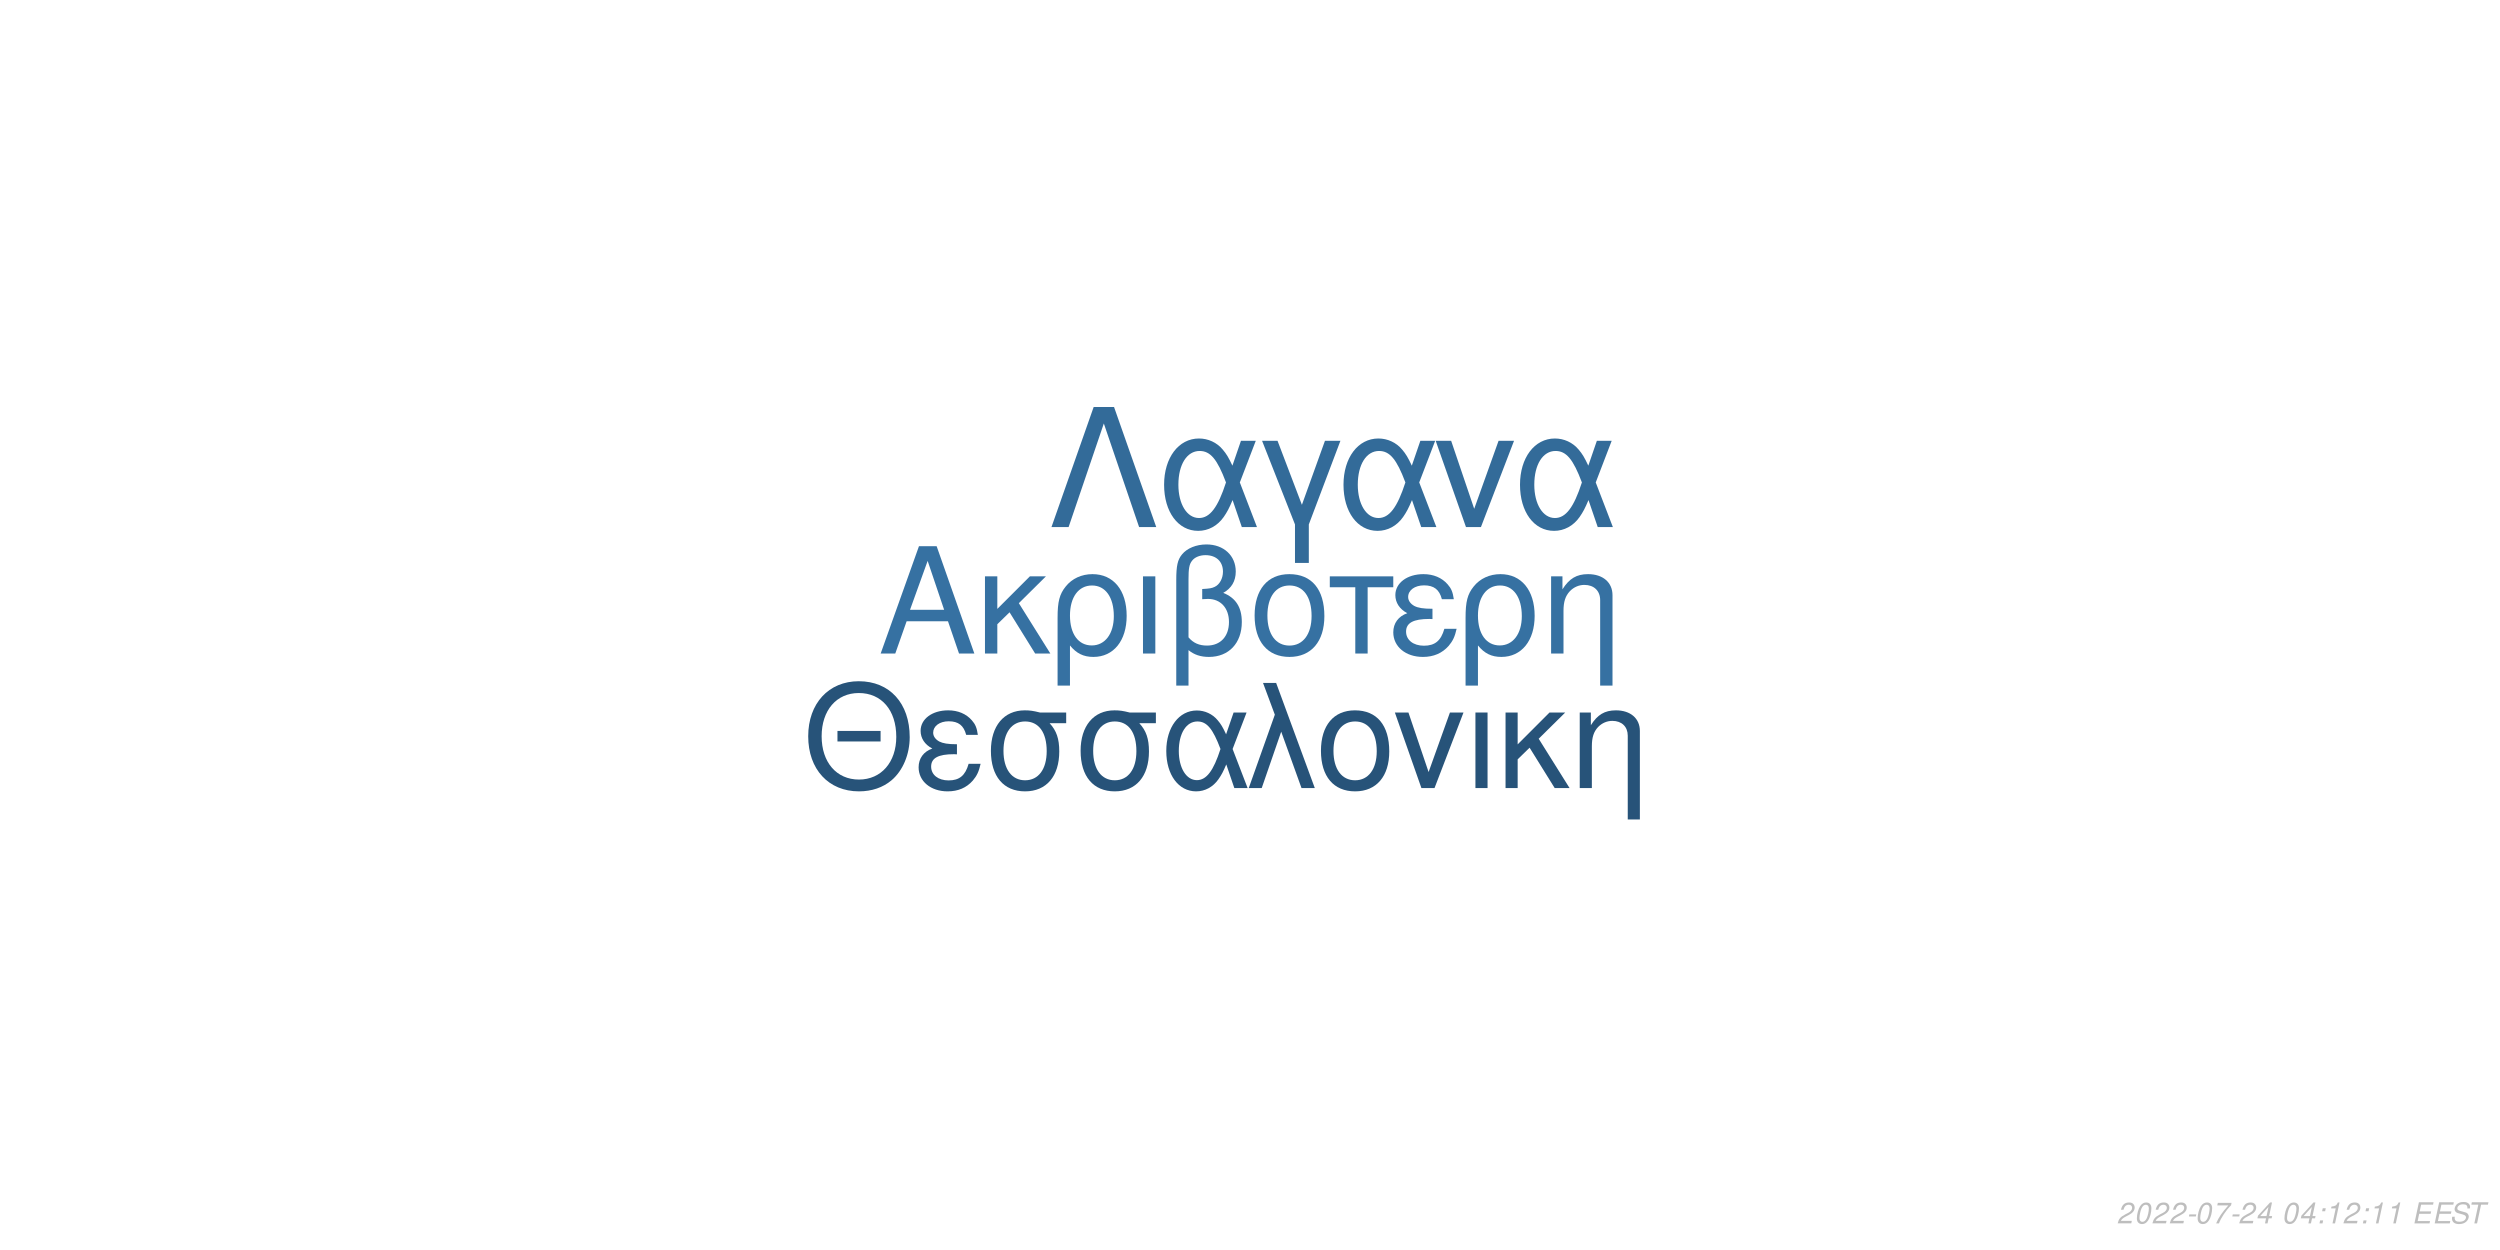
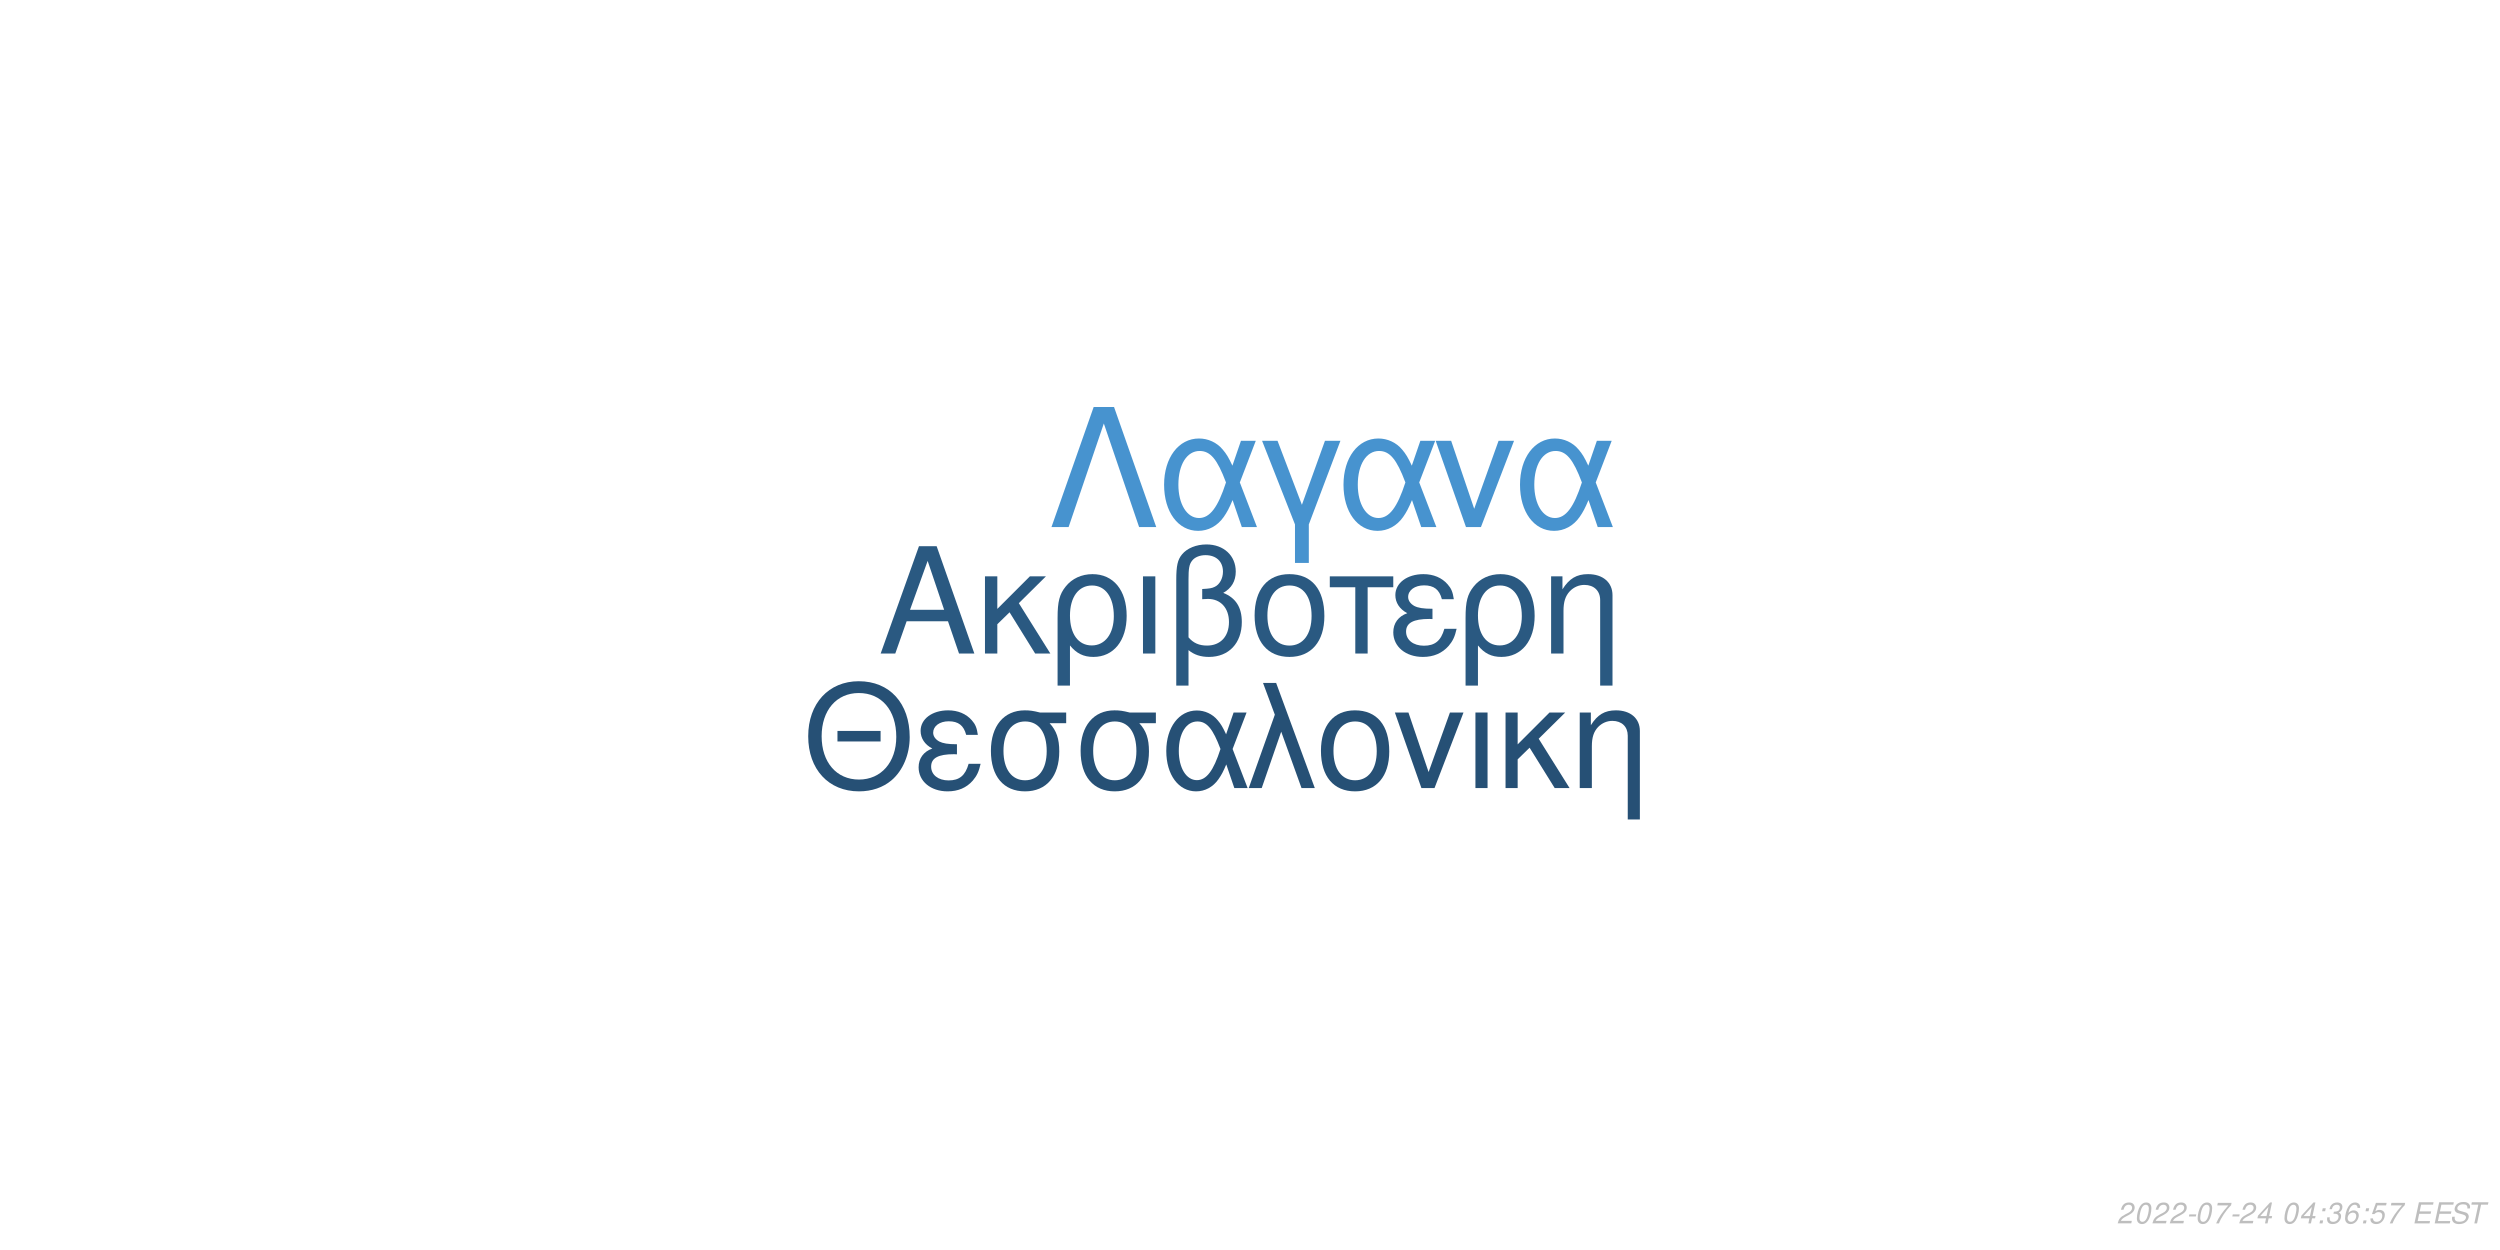
<svg xmlns="http://www.w3.org/2000/svg" xmlns:xlink="http://www.w3.org/1999/xlink" width="864pt" height="432pt" viewBox="0 0 864 432" version="1.1">
  <defs>
    <g>
      <symbol overflow="visible" id="glyph0-0">
        <path style="stroke:none;" d="" />
      </symbol>
      <symbol overflow="visible" id="glyph0-1">
        <path style="stroke:none;" d="M 24.125 -11.141 L 27.938 0 L 33.234 0 L 20.203 -37.094 L 14.094 -37.094 L 0.859 0 L 5.906 0 L 9.828 -11.141 Z M 22.797 -15.109 L 11 -15.109 L 17.094 -32.016 Z M 22.797 -15.109 " />
      </symbol>
      <symbol overflow="visible" id="glyph0-2">
        <path style="stroke:none;" d="M 7.172 -15.422 L 7.172 -26.672 L 2.906 -26.672 L 2.906 0 L 7.172 0 L 7.172 -10.125 L 11.406 -14.25 L 20.25 0 L 25.5 0 L 14.609 -17.406 L 23.969 -26.672 L 18.422 -26.672 Z M 7.172 -15.422 " />
      </symbol>
      <symbol overflow="visible" id="glyph0-3">
        <path style="stroke:none;" d="M 3 11.094 L 7.281 11.094 L 7.281 -2.797 C 9.516 -0.047 11.953 1.172 15.375 1.172 C 22.344 1.172 26.875 -4.422 26.875 -13.031 C 26.875 -21.891 22.297 -27.438 15.062 -27.438 C 11.297 -27.438 7.984 -25.906 5.797 -23.156 C 3.672 -20.516 3 -17.969 3 -12.359 Z M 14.906 -23.516 C 19.547 -23.516 22.438 -19.438 22.438 -12.922 C 22.438 -6.812 19.391 -2.797 14.812 -2.797 C 10.172 -2.797 7.281 -6.766 7.281 -13.125 C 7.281 -19.484 10.234 -23.516 14.906 -23.516 Z M 14.906 -23.516 " />
      </symbol>
      <symbol overflow="visible" id="glyph0-4">
        <path style="stroke:none;" d="M 3.516 0 L 7.781 0 L 7.781 -26.672 L 3.516 -26.672 Z M 3.516 0 " />
      </symbol>
      <symbol overflow="visible" id="glyph0-5">
        <path style="stroke:none;" d="M 4.016 11.094 L 8.25 11.094 L 8.25 -1.172 C 10.172 0.406 12.422 1.172 15.312 1.172 C 22.188 1.172 26.672 -3.609 26.672 -10.891 C 26.672 -15.984 24.578 -19.234 20.25 -20.969 C 23.109 -22.547 24.578 -25.031 24.578 -28.344 C 24.578 -33.844 20.406 -37.703 14.453 -37.703 C 10.938 -37.703 7.734 -36.391 6 -34.25 C 4.484 -32.422 4.016 -30.328 4.016 -25.391 Z M 8.25 -25.656 C 8.25 -29.359 8.5 -30.844 9.469 -32.062 C 10.375 -33.281 12.156 -34 14.094 -34 C 17.812 -34 20.156 -31.812 20.156 -28.297 C 20.156 -25.953 18.984 -23.812 17.297 -23.047 C 16.281 -22.547 15.469 -22.438 12.984 -22.297 L 12.984 -18.781 C 13.734 -18.828 14.344 -18.875 14.969 -18.875 C 19.344 -18.875 22.234 -15.719 22.234 -10.891 C 22.234 -5.906 19.281 -2.75 14.656 -2.75 C 11.953 -2.75 9.922 -3.609 8.25 -5.594 Z M 8.25 -25.656 " />
      </symbol>
      <symbol overflow="visible" id="glyph0-6">
        <path style="stroke:none;" d="M 14.094 -27.438 C 6.562 -27.438 2.094 -22.094 2.094 -13.125 C 2.094 -4.125 6.562 1.172 14.141 1.172 C 21.672 1.172 26.203 -4.172 26.203 -12.922 C 26.203 -22.188 21.828 -27.438 14.094 -27.438 Z M 14.141 -23.516 C 18.938 -23.516 21.781 -19.594 21.781 -12.984 C 21.781 -6.672 18.828 -2.75 14.141 -2.75 C 9.422 -2.75 6.516 -6.672 6.516 -13.125 C 6.516 -19.594 9.422 -23.516 14.141 -23.516 Z M 14.141 -23.516 " />
      </symbol>
      <symbol overflow="visible" id="glyph0-7">
        <path style="stroke:none;" d="M 7.891 0 L 12.156 0 L 12.156 -22.906 L 21.016 -22.906 L 21.016 -26.672 L -0.922 -26.672 L -0.922 -22.906 L 7.891 -22.906 Z M 7.891 0 " />
      </symbol>
      <symbol overflow="visible" id="glyph0-8">
        <path style="stroke:none;" d="M 14.562 -15.469 C 11.344 -15.469 9.562 -15.781 8.297 -16.438 C 6.922 -17.203 6.156 -18.328 6.156 -19.547 C 6.156 -21.891 8.453 -23.562 11.656 -23.562 C 15.062 -23.562 16.953 -22.094 17.812 -18.781 L 21.938 -18.781 C 21.578 -21.266 21.062 -22.5 19.797 -23.922 C 17.812 -26.203 14.906 -27.438 11.453 -27.438 C 5.797 -27.438 1.734 -24.375 1.734 -20.203 C 1.734 -17.609 3.156 -15.375 5.859 -13.938 C 2.797 -12.875 1.016 -10.484 1.016 -7.328 C 1.016 -2.391 5.297 1.172 11.25 1.172 C 14.969 1.172 17.906 -0.109 20.156 -2.641 C 21.578 -4.328 22.297 -5.797 22.906 -8.547 L 18.672 -8.547 C 17.5 -4.422 15.422 -2.703 11.609 -2.703 C 7.938 -2.703 5.438 -4.688 5.438 -7.578 C 5.438 -10.578 7.938 -11.953 13.484 -11.953 C 13.641 -11.953 14.094 -11.953 14.562 -11.906 Z M 14.562 -15.469 " />
      </symbol>
      <symbol overflow="visible" id="glyph0-9">
        <path style="stroke:none;" d="M 3.562 -26.672 L 3.562 0 L 7.844 0 L 7.844 -14.703 C 7.844 -17.906 8.5 -19.891 10.031 -21.531 C 11.406 -22.953 13.188 -23.719 15.062 -23.719 C 18.375 -23.719 20.516 -21.672 20.516 -18.469 L 20.516 11.094 L 24.781 11.094 L 24.781 -20.156 C 24.781 -24.578 21.469 -27.438 16.328 -27.438 C 12.359 -27.438 9.828 -25.906 7.484 -22.188 L 7.484 -26.672 Z M 3.562 -26.672 " />
      </symbol>
      <symbol overflow="visible" id="glyph1-0">
        <path style="stroke:none;" d="" />
      </symbol>
      <symbol overflow="visible" id="glyph1-1">
        <path style="stroke:none;" d="M 26.859 -19.734 L 11.953 -19.734 L 11.953 -16.094 L 26.859 -16.094 Z M 19.328 -36.922 C 8.922 -36.922 1.844 -29.25 1.844 -17.891 C 1.844 -6.484 8.875 1.141 19.391 1.141 C 23.812 1.141 27.703 -0.203 30.641 -2.688 C 34.578 -6.031 36.922 -11.656 36.922 -17.594 C 36.922 -29.297 30 -36.922 19.328 -36.922 Z M 19.328 -32.844 C 27.203 -32.844 32.281 -26.906 32.281 -17.688 C 32.281 -8.922 27.062 -2.938 19.391 -2.938 C 11.609 -2.938 6.484 -8.922 6.484 -17.891 C 6.484 -26.859 11.609 -32.844 19.328 -32.844 Z M 19.328 -32.844 " />
      </symbol>
      <symbol overflow="visible" id="glyph1-2">
        <path style="stroke:none;" d="M 14.25 -15.141 C 11.109 -15.141 9.375 -15.453 8.125 -16.094 C 6.781 -16.844 6.031 -17.938 6.031 -19.141 C 6.031 -21.422 8.266 -23.078 11.406 -23.078 C 14.75 -23.078 16.594 -21.625 17.438 -18.391 L 21.469 -18.391 C 21.125 -20.828 20.625 -22.031 19.391 -23.422 C 17.438 -25.656 14.594 -26.859 11.219 -26.859 C 5.688 -26.859 1.688 -23.875 1.688 -19.781 C 1.688 -17.234 3.094 -15.047 5.734 -13.656 C 2.734 -12.609 1 -10.266 1 -7.172 C 1 -2.344 5.188 1.141 11.016 1.141 C 14.656 1.141 17.547 -0.094 19.734 -2.594 C 21.125 -4.234 21.828 -5.688 22.422 -8.375 L 18.281 -8.375 C 17.141 -4.328 15.094 -2.641 11.359 -2.641 C 7.766 -2.641 5.328 -4.578 5.328 -7.422 C 5.328 -10.359 7.766 -11.703 13.203 -11.703 C 13.359 -11.703 13.797 -11.703 14.25 -11.656 Z M 14.25 -15.141 " />
      </symbol>
      <symbol overflow="visible" id="glyph1-3">
        <path style="stroke:none;" d="M 29 -26.109 L 19.938 -26.109 C 17.594 -26.703 16.438 -26.859 14.703 -26.859 C 7.469 -26.859 2.984 -21.469 2.984 -12.859 C 2.984 -4.031 7.375 1.141 14.797 1.141 C 22.172 1.141 26.609 -4.078 26.609 -12.656 C 26.609 -17.047 25.656 -19.828 23.266 -22.422 L 29 -22.422 Z M 14.797 -23.016 C 19.531 -23.016 22.266 -19.234 22.266 -12.75 C 22.266 -6.531 19.438 -2.688 14.797 -2.688 C 10.172 -2.688 7.328 -6.531 7.328 -12.859 C 7.328 -19.188 10.172 -23.016 14.797 -23.016 Z M 14.797 -23.016 " />
      </symbol>
      <symbol overflow="visible" id="glyph1-4">
        <path style="stroke:none;" d="M 29.344 -26.109 L 24.859 -26.109 L 22.266 -18.578 C 21.125 -21.031 20.484 -22.125 19.328 -23.469 C 17.547 -25.609 14.906 -26.812 12.156 -26.812 C 5.984 -26.812 1.594 -20.984 1.594 -12.812 C 1.594 -4.578 5.828 1.141 11.906 1.141 C 14.953 1.141 17.734 -0.344 19.625 -3.047 C 20.672 -4.531 21.281 -5.688 22.328 -8.172 L 25.109 0 L 29.703 0 L 24.516 -13.5 Z M 20.328 -13.5 C 17.891 -5.922 15.453 -2.734 12.156 -2.734 C 8.516 -2.734 5.922 -6.922 5.922 -12.812 C 5.922 -18.938 8.516 -23.016 12.359 -23.016 C 15.594 -23.016 17.688 -20.531 20.328 -13.5 Z M 20.328 -13.5 " />
      </symbol>
      <symbol overflow="visible" id="glyph1-5">
        <path style="stroke:none;" d="M 1.094 0 L 5.578 0 L 12.312 -19.484 L 19.328 0 L 23.922 0 L 10.562 -36.328 L 6.031 -36.328 L 10.109 -25.359 Z M 1.094 0 " />
      </symbol>
      <symbol overflow="visible" id="glyph1-6">
        <path style="stroke:none;" d="M 13.797 -26.859 C 6.422 -26.859 2.047 -21.625 2.047 -12.859 C 2.047 -4.031 6.422 1.141 13.859 1.141 C 21.234 1.141 25.656 -4.078 25.656 -12.656 C 25.656 -21.719 21.375 -26.859 13.797 -26.859 Z M 13.859 -23.016 C 18.531 -23.016 21.328 -19.188 21.328 -12.703 C 21.328 -6.531 18.438 -2.688 13.859 -2.688 C 9.219 -2.688 6.375 -6.531 6.375 -12.859 C 6.375 -19.188 9.219 -23.016 13.859 -23.016 Z M 13.859 -23.016 " />
      </symbol>
      <symbol overflow="visible" id="glyph1-7">
        <path style="stroke:none;" d="M 14.297 0 L 24.312 -26.109 L 19.625 -26.109 L 12.25 -5.531 L 5.281 -26.109 L 0.594 -26.109 L 9.766 0 Z M 14.297 0 " />
      </symbol>
      <symbol overflow="visible" id="glyph1-8">
        <path style="stroke:none;" d="M 3.438 0 L 7.625 0 L 7.625 -26.109 L 3.438 -26.109 Z M 3.438 0 " />
      </symbol>
      <symbol overflow="visible" id="glyph1-9">
        <path style="stroke:none;" d="M 7.031 -15.094 L 7.031 -26.109 L 2.844 -26.109 L 2.844 0 L 7.031 0 L 7.031 -9.922 L 11.156 -13.953 L 19.828 0 L 24.969 0 L 14.297 -17.047 L 23.469 -26.109 L 18.031 -26.109 Z M 7.031 -15.094 " />
      </symbol>
      <symbol overflow="visible" id="glyph1-10">
        <path style="stroke:none;" d="M 3.484 -26.109 L 3.484 0 L 7.672 0 L 7.672 -14.406 C 7.672 -17.547 8.328 -19.484 9.812 -21.078 C 11.156 -22.469 12.906 -23.219 14.75 -23.219 C 17.984 -23.219 20.078 -21.234 20.078 -18.094 L 20.078 10.859 L 24.266 10.859 L 24.266 -19.734 C 24.266 -24.062 21.031 -26.859 16 -26.859 C 12.109 -26.859 9.609 -25.359 7.328 -21.719 L 7.328 -26.109 Z M 3.484 -26.109 " />
      </symbol>
      <symbol overflow="visible" id="glyph2-0">
        <path style="stroke:none;" d="" />
      </symbol>
      <symbol overflow="visible" id="glyph2-1">
        <path style="stroke:none;" d="M 22.531 -41.484 L 15.484 -41.484 L 0.906 0 L 6.828 0 L 19 -35.797 L 31.188 0 L 37.109 0 Z M 22.531 -41.484 " />
      </symbol>
      <symbol overflow="visible" id="glyph2-2">
        <path style="stroke:none;" d="M 33.516 -29.812 L 28.391 -29.812 L 25.438 -21.219 C 24.125 -24.016 23.391 -25.266 22.078 -26.797 C 20.031 -29.25 17.016 -30.609 13.891 -30.609 C 6.828 -30.609 1.828 -23.953 1.828 -14.625 C 1.828 -5.234 6.656 1.312 13.594 1.312 C 17.078 1.312 20.266 -0.391 22.422 -3.469 C 23.609 -5.172 24.297 -6.484 25.5 -9.328 L 28.688 0 L 33.922 0 L 28 -15.422 Z M 23.219 -15.422 C 20.422 -6.766 17.641 -3.125 13.891 -3.125 C 9.734 -3.125 6.766 -7.906 6.766 -14.625 C 6.766 -21.625 9.734 -26.297 14.109 -26.297 C 17.812 -26.297 20.203 -23.453 23.219 -15.422 Z M 23.219 -15.422 " />
      </symbol>
      <symbol overflow="visible" id="glyph2-3">
        <path style="stroke:none;" d="M 12.062 12.406 L 16.844 12.406 L 16.844 -0.906 L 27.766 -29.812 L 22.422 -29.812 L 14.453 -7.688 L 6.031 -29.812 L 0.688 -29.812 L 12.062 -0.906 Z M 12.062 12.406 " />
      </symbol>
      <symbol overflow="visible" id="glyph2-4">
        <path style="stroke:none;" d="M 16.328 0 L 27.766 -29.812 L 22.422 -29.812 L 14 -6.312 L 6.031 -29.812 L 0.688 -29.812 L 11.156 0 Z M 16.328 0 " />
      </symbol>
      <symbol overflow="visible" id="glyph3-0">
        <path style="stroke:none;" d="" />
      </symbol>
      <symbol overflow="visible" id="glyph3-1">
        <path style="stroke:none;" d="M 5.234 -0.875 L 1.469 -0.875 C 1.641 -1.375 2.203 -1.891 3.109 -2.344 L 4.234 -2.938 C 5.562 -3.625 6.219 -4.469 6.219 -5.484 C 6.219 -5.938 6.062 -6.359 5.797 -6.656 C 5.469 -7.047 4.984 -7.234 4.312 -7.234 C 2.766 -7.234 1.891 -6.453 1.484 -4.734 L 2.375 -4.734 C 2.484 -5.188 2.609 -5.484 2.797 -5.75 C 3.094 -6.203 3.609 -6.453 4.188 -6.453 C 4.891 -6.453 5.344 -6.031 5.344 -5.375 C 5.344 -4.703 4.859 -4.094 4.016 -3.656 L 2.984 -3.125 C 1.234 -2.188 0.797 -1.656 0.344 -0.016 L 5.047 -0.016 Z M 5.234 -0.875 " />
      </symbol>
      <symbol overflow="visible" id="glyph3-2">
        <path style="stroke:none;" d="M 4.203 -7.234 C 3.375 -7.234 2.688 -6.812 2.125 -5.984 C 1.484 -5.047 0.984 -3.188 0.984 -1.734 C 0.984 -1.109 1.172 -0.562 1.484 -0.266 C 1.797 0.047 2.281 0.234 2.766 0.234 C 3.625 0.234 4.281 -0.156 4.859 -1.016 C 5.516 -1.953 6 -3.797 6 -5.266 C 6 -6.5 5.328 -7.234 4.203 -7.234 Z M 4.094 -6.453 C 4.734 -6.453 5.125 -5.984 5.125 -5.156 C 5.125 -4.203 4.781 -2.625 4.406 -1.812 C 3.984 -0.938 3.516 -0.547 2.875 -0.547 C 2.25 -0.547 1.875 -1.031 1.875 -1.828 C 1.875 -2.797 2.203 -4.344 2.594 -5.203 C 2.984 -6.047 3.453 -6.453 4.094 -6.453 Z M 4.094 -6.453 " />
      </symbol>
      <symbol overflow="visible" id="glyph3-3">
        <path style="stroke:none;" d="M 3.516 -3.125 L 1.125 -3.125 L 0.969 -2.406 L 3.359 -2.406 Z M 3.516 -3.125 " />
      </symbol>
      <symbol overflow="visible" id="glyph3-4">
        <path style="stroke:none;" d="M 6.703 -7.094 L 1.953 -7.094 L 1.766 -6.219 L 5.594 -6.219 C 3.344 -3.688 2.266 -2.109 1.375 0 L 2.344 0 C 3.031 -1.906 4.828 -4.594 6.547 -6.281 Z M 6.703 -7.094 " />
      </symbol>
      <symbol overflow="visible" id="glyph3-5">
        <path style="stroke:none;" d="M 3.625 -1.75 L 3.266 0 L 4.141 0 L 4.516 -1.75 L 5.562 -1.75 L 5.734 -2.531 L 4.688 -2.531 L 5.688 -7.234 L 5.016 -7.234 L 0.844 -2.672 L 0.641 -1.75 Z M 3.797 -2.531 L 1.594 -2.531 L 4.469 -5.703 Z M 3.797 -2.531 " />
      </symbol>
      <symbol overflow="visible" id="glyph3-6">
        <path style="stroke:none;" d="" />
      </symbol>
      <symbol overflow="visible" id="glyph3-7">
        <path style="stroke:none;" d="M 2.359 -1.031 L 1.312 -1.031 L 1.094 0 L 2.141 0 Z M 3.266 -5.234 L 2.219 -5.234 L 2 -4.203 L 3.047 -4.203 Z M 3.266 -5.234 " />
      </symbol>
      <symbol overflow="visible" id="glyph3-8">
-         <path style="stroke:none;" d="M 3.703 -5.188 L 2.594 0 L 3.469 0 L 5.016 -7.234 L 4.438 -7.234 C 3.906 -6.156 3.688 -6.016 2.234 -5.812 L 2.109 -5.188 Z M 3.703 -5.188 " />
+         <path style="stroke:none;" d="M 2.922 -3.312 C 3.125 -3.344 3.234 -3.344 3.375 -3.344 C 4.203 -3.344 4.688 -3 4.688 -2.406 C 4.688 -1.312 3.906 -0.547 2.781 -0.547 C 2.047 -0.547 1.594 -0.938 1.594 -1.562 C 1.594 -1.719 1.609 -1.844 1.656 -2.094 L 0.766 -2.094 C 0.734 -1.797 0.719 -1.641 0.719 -1.469 C 0.719 -0.375 1.406 0.234 2.641 0.234 C 3.547 0.234 4.297 -0.078 4.812 -0.656 C 5.266 -1.156 5.562 -1.875 5.562 -2.547 C 5.562 -3.125 5.344 -3.453 4.797 -3.734 C 5.641 -4.234 6.016 -4.844 6.016 -5.734 C 6.016 -6.656 5.312 -7.234 4.203 -7.234 C 3.375 -7.234 2.672 -6.938 2.188 -6.375 C 1.891 -6.031 1.703 -5.641 1.516 -4.906 L 2.391 -4.906 C 2.5 -5.359 2.594 -5.594 2.734 -5.812 C 3.047 -6.234 3.516 -6.453 4.078 -6.453 C 4.734 -6.453 5.141 -6.125 5.141 -5.578 C 5.141 -5.188 5.016 -4.797 4.797 -4.547 C 4.516 -4.234 4 -4.062 3.266 -4.062 L 3.078 -4.062 Z M 2.922 -3.312 " />
      </symbol>
      <symbol overflow="visible" id="glyph3-9">
+         <path style="stroke:none;" d="M 6.125 -5.344 L 6.141 -5.625 C 6.141 -6.609 5.453 -7.234 4.391 -7.234 C 3.438 -7.234 2.641 -6.719 2.016 -5.703 C 1.422 -4.781 0.938 -2.953 0.938 -1.688 C 0.938 -0.516 1.688 0.234 2.859 0.234 C 3.703 0.234 4.438 -0.156 5 -0.875 C 5.406 -1.422 5.672 -2.156 5.672 -2.766 C 5.672 -3.812 4.969 -4.5 3.906 -4.5 C 3.234 -4.5 2.672 -4.234 2.094 -3.625 C 2.406 -5.375 3.234 -6.453 4.25 -6.453 C 4.703 -6.453 5.062 -6.234 5.172 -5.844 C 5.203 -5.719 5.234 -5.578 5.25 -5.344 Z M 3.656 -3.734 C 4.344 -3.734 4.797 -3.281 4.797 -2.625 C 4.797 -1.469 3.984 -0.547 2.984 -0.547 C 2.297 -0.547 1.812 -1.047 1.812 -1.766 C 1.812 -2.859 2.625 -3.734 3.656 -3.734 Z M 3.656 -3.734 " />
+       </symbol>
+       <symbol overflow="visible" id="glyph3-10">
+         <path style="stroke:none;" d="M 6.297 -7.094 L 2.594 -7.094 L 1.234 -3.234 L 2.047 -3.234 C 2.656 -3.766 2.938 -3.906 3.531 -3.906 C 4.328 -3.906 4.797 -3.453 4.797 -2.688 C 4.797 -1.438 3.969 -0.547 2.828 -0.547 C 2.031 -0.547 1.609 -0.938 1.578 -1.734 L 0.703 -1.734 L 0.703 -1.516 C 0.703 -0.938 0.844 -0.547 1.188 -0.266 C 1.562 0.062 2.078 0.234 2.703 0.234 C 3.656 0.234 4.391 -0.156 4.984 -0.922 C 5.422 -1.5 5.672 -2.234 5.672 -2.953 C 5.672 -4 4.938 -4.672 3.812 -4.672 C 3.328 -4.672 2.906 -4.547 2.406 -4.234 L 3.109 -6.219 L 6.109 -6.219 Z M 6.297 -7.094 " />
+       </symbol>
+       <symbol overflow="visible" id="glyph3-11">
        <path style="stroke:none;" d="M 2.547 -3.312 L 6.5 -3.312 L 6.688 -4.141 L 2.719 -4.141 L 3.219 -6.469 L 7.344 -6.469 L 7.516 -7.297 L 2.453 -7.297 L 0.906 0 L 6.125 0 L 6.297 -0.812 L 2.016 -0.812 Z M 2.547 -3.312 " />
      </symbol>
-       <symbol overflow="visible" id="glyph3-10">
+       <symbol overflow="visible" id="glyph3-12">
        <path style="stroke:none;" d="M 7.062 -5.156 C 7.125 -5.438 7.141 -5.562 7.141 -5.703 C 7.141 -6.156 6.938 -6.594 6.594 -6.891 C 6.188 -7.25 5.656 -7.406 4.875 -7.406 C 3.844 -7.406 3.047 -7.125 2.5 -6.562 C 2.094 -6.141 1.781 -5.438 1.781 -4.922 C 1.781 -4.297 2.219 -3.766 2.891 -3.562 L 4.594 -3.094 C 5.406 -2.859 5.734 -2.578 5.734 -2.094 C 5.734 -1.781 5.547 -1.406 5.266 -1.141 C 4.844 -0.766 4.266 -0.578 3.453 -0.578 C 2.328 -0.578 1.812 -0.984 1.812 -1.906 C 1.812 -2.047 1.812 -2.125 1.844 -2.312 L 0.984 -2.312 C 0.906 -2.062 0.891 -1.906 0.891 -1.688 C 0.891 -0.484 1.797 0.234 3.297 0.234 C 4.359 0.234 5.234 -0.062 5.812 -0.609 C 6.344 -1.078 6.688 -1.797 6.688 -2.375 C 6.688 -2.641 6.609 -2.906 6.453 -3.156 C 6.234 -3.5 5.938 -3.703 5.469 -3.828 L 3.75 -4.312 C 2.984 -4.547 2.734 -4.734 2.734 -5.188 C 2.734 -5.547 2.875 -5.844 3.188 -6.109 C 3.547 -6.438 4.031 -6.594 4.703 -6.594 C 5.266 -6.594 5.688 -6.484 5.906 -6.297 C 6.094 -6.125 6.219 -5.797 6.219 -5.516 C 6.219 -5.422 6.203 -5.344 6.188 -5.156 Z M 7.062 -5.156 " />
      </symbol>
-       <symbol overflow="visible" id="glyph3-11">
+       <symbol overflow="visible" id="glyph3-13">
        <path style="stroke:none;" d="M 4.938 -6.469 L 7.312 -6.469 L 7.484 -7.297 L 1.75 -7.297 L 1.578 -6.469 L 3.984 -6.469 L 2.609 0 L 3.547 0 Z M 4.938 -6.469 " />
      </symbol>
    </g>
  </defs>
  <g id="surface1">
    <rect x="0" y="0" width="864" height="432" style="fill:rgb(100%,100%,100%);fill-opacity:1;stroke:none;" />
-     <g style="fill:rgb(21.176%,44.314%,63.529%);fill-opacity:1;">
+     <g style="fill:rgb(16.471%,34.902%,50.588%);fill-opacity:1;">
      <use xlink:href="#glyph0-1" x="303.5" y="225.861" />
      <use xlink:href="#glyph0-2" x="337.5" y="225.861" />
      <use xlink:href="#glyph0-3" x="362.5" y="225.861" />
      <use xlink:href="#glyph0-4" x="391.5" y="225.861" />
      <use xlink:href="#glyph0-5" x="402.5" y="225.861" />
      <use xlink:href="#glyph0-6" x="431.5" y="225.861" />
      <use xlink:href="#glyph0-7" x="460.5" y="225.861" />
      <use xlink:href="#glyph0-8" x="480.5" y="225.861" />
      <use xlink:href="#glyph0-3" x="503.5" y="225.861" />
      <use xlink:href="#glyph0-9" x="532.5" y="225.861" />
    </g>
-     <g style="fill:rgb(15.294%,32.549%,47.451%);fill-opacity:1;">
+     <g style="fill:rgb(14.902%,31.373%,45.882%);fill-opacity:1;">
      <use xlink:href="#glyph1-1" x="277.473" y="272.354" />
      <use xlink:href="#glyph1-2" x="316.473" y="272.354" />
      <use xlink:href="#glyph1-3" x="339.473" y="272.354" />
      <use xlink:href="#glyph1-3" x="370.473" y="272.354" />
      <use xlink:href="#glyph1-4" x="401.473" y="272.354" />
      <use xlink:href="#glyph1-5" x="430.473" y="272.354" />
      <use xlink:href="#glyph1-6" x="454.473" y="272.354" />
      <use xlink:href="#glyph1-7" x="481.473" y="272.354" />
      <use xlink:href="#glyph1-8" x="506.473" y="272.354" />
      <use xlink:href="#glyph1-9" x="517.473" y="272.354" />
      <use xlink:href="#glyph1-10" x="542.473" y="272.354" />
    </g>
-     <g style="fill:rgb(20%,41.961%,60%);fill-opacity:1;">
+     <g style="fill:rgb(27.843%,57.647%,81.176%);fill-opacity:1;">
      <use xlink:href="#glyph2-1" x="362.484" y="182.152" />
      <use xlink:href="#glyph2-2" x="400.484" y="182.152" />
      <use xlink:href="#glyph2-3" x="435.484" y="182.152" />
      <use xlink:href="#glyph2-2" x="462.484" y="182.152" />
      <use xlink:href="#glyph2-4" x="495.484" y="182.152" />
      <use xlink:href="#glyph2-2" x="523.484" y="182.152" />
    </g>
    <g style="fill:rgb(74.51%,74.51%,74.51%);fill-opacity:1;">
      <use xlink:href="#glyph3-1" x="731.52" y="422.81" />
      <use xlink:href="#glyph3-2" x="737.52" y="422.81" />
      <use xlink:href="#glyph3-1" x="743.52" y="422.81" />
      <use xlink:href="#glyph3-1" x="749.52" y="422.81" />
      <use xlink:href="#glyph3-3" x="755.52" y="422.81" />
      <use xlink:href="#glyph3-2" x="758.52" y="422.81" />
      <use xlink:href="#glyph3-4" x="764.52" y="422.81" />
      <use xlink:href="#glyph3-3" x="770.52" y="422.81" />
      <use xlink:href="#glyph3-1" x="773.52" y="422.81" />
      <use xlink:href="#glyph3-5" x="779.52" y="422.81" />
      <use xlink:href="#glyph3-6" x="785.52" y="422.81" />
      <use xlink:href="#glyph3-2" x="788.52" y="422.81" />
      <use xlink:href="#glyph3-5" x="794.52" y="422.81" />
      <use xlink:href="#glyph3-7" x="800.52" y="422.81" />
      <use xlink:href="#glyph3-8" x="803.52" y="422.81" />
-       <use xlink:href="#glyph3-1" x="809.52" y="422.81" />
+       <use xlink:href="#glyph3-9" x="809.52" y="422.81" />
      <use xlink:href="#glyph3-7" x="815.52" y="422.81" />
-       <use xlink:href="#glyph3-8" x="818.52" y="422.81" />
-       <use xlink:href="#glyph3-8" x="824.52" y="422.81" />
+       <use xlink:href="#glyph3-10" x="818.52" y="422.81" />
+       <use xlink:href="#glyph3-4" x="824.52" y="422.81" />
      <use xlink:href="#glyph3-6" x="830.52" y="422.81" />
-       <use xlink:href="#glyph3-9" x="833.52" y="422.81" />
-       <use xlink:href="#glyph3-9" x="840.52" y="422.81" />
-       <use xlink:href="#glyph3-10" x="846.52" y="422.81" />
-       <use xlink:href="#glyph3-11" x="852.52" y="422.81" />
+       <use xlink:href="#glyph3-11" x="833.52" y="422.81" />
+       <use xlink:href="#glyph3-11" x="840.52" y="422.81" />
+       <use xlink:href="#glyph3-12" x="846.52" y="422.81" />
+       <use xlink:href="#glyph3-13" x="852.52" y="422.81" />
    </g>
  </g>
</svg>
